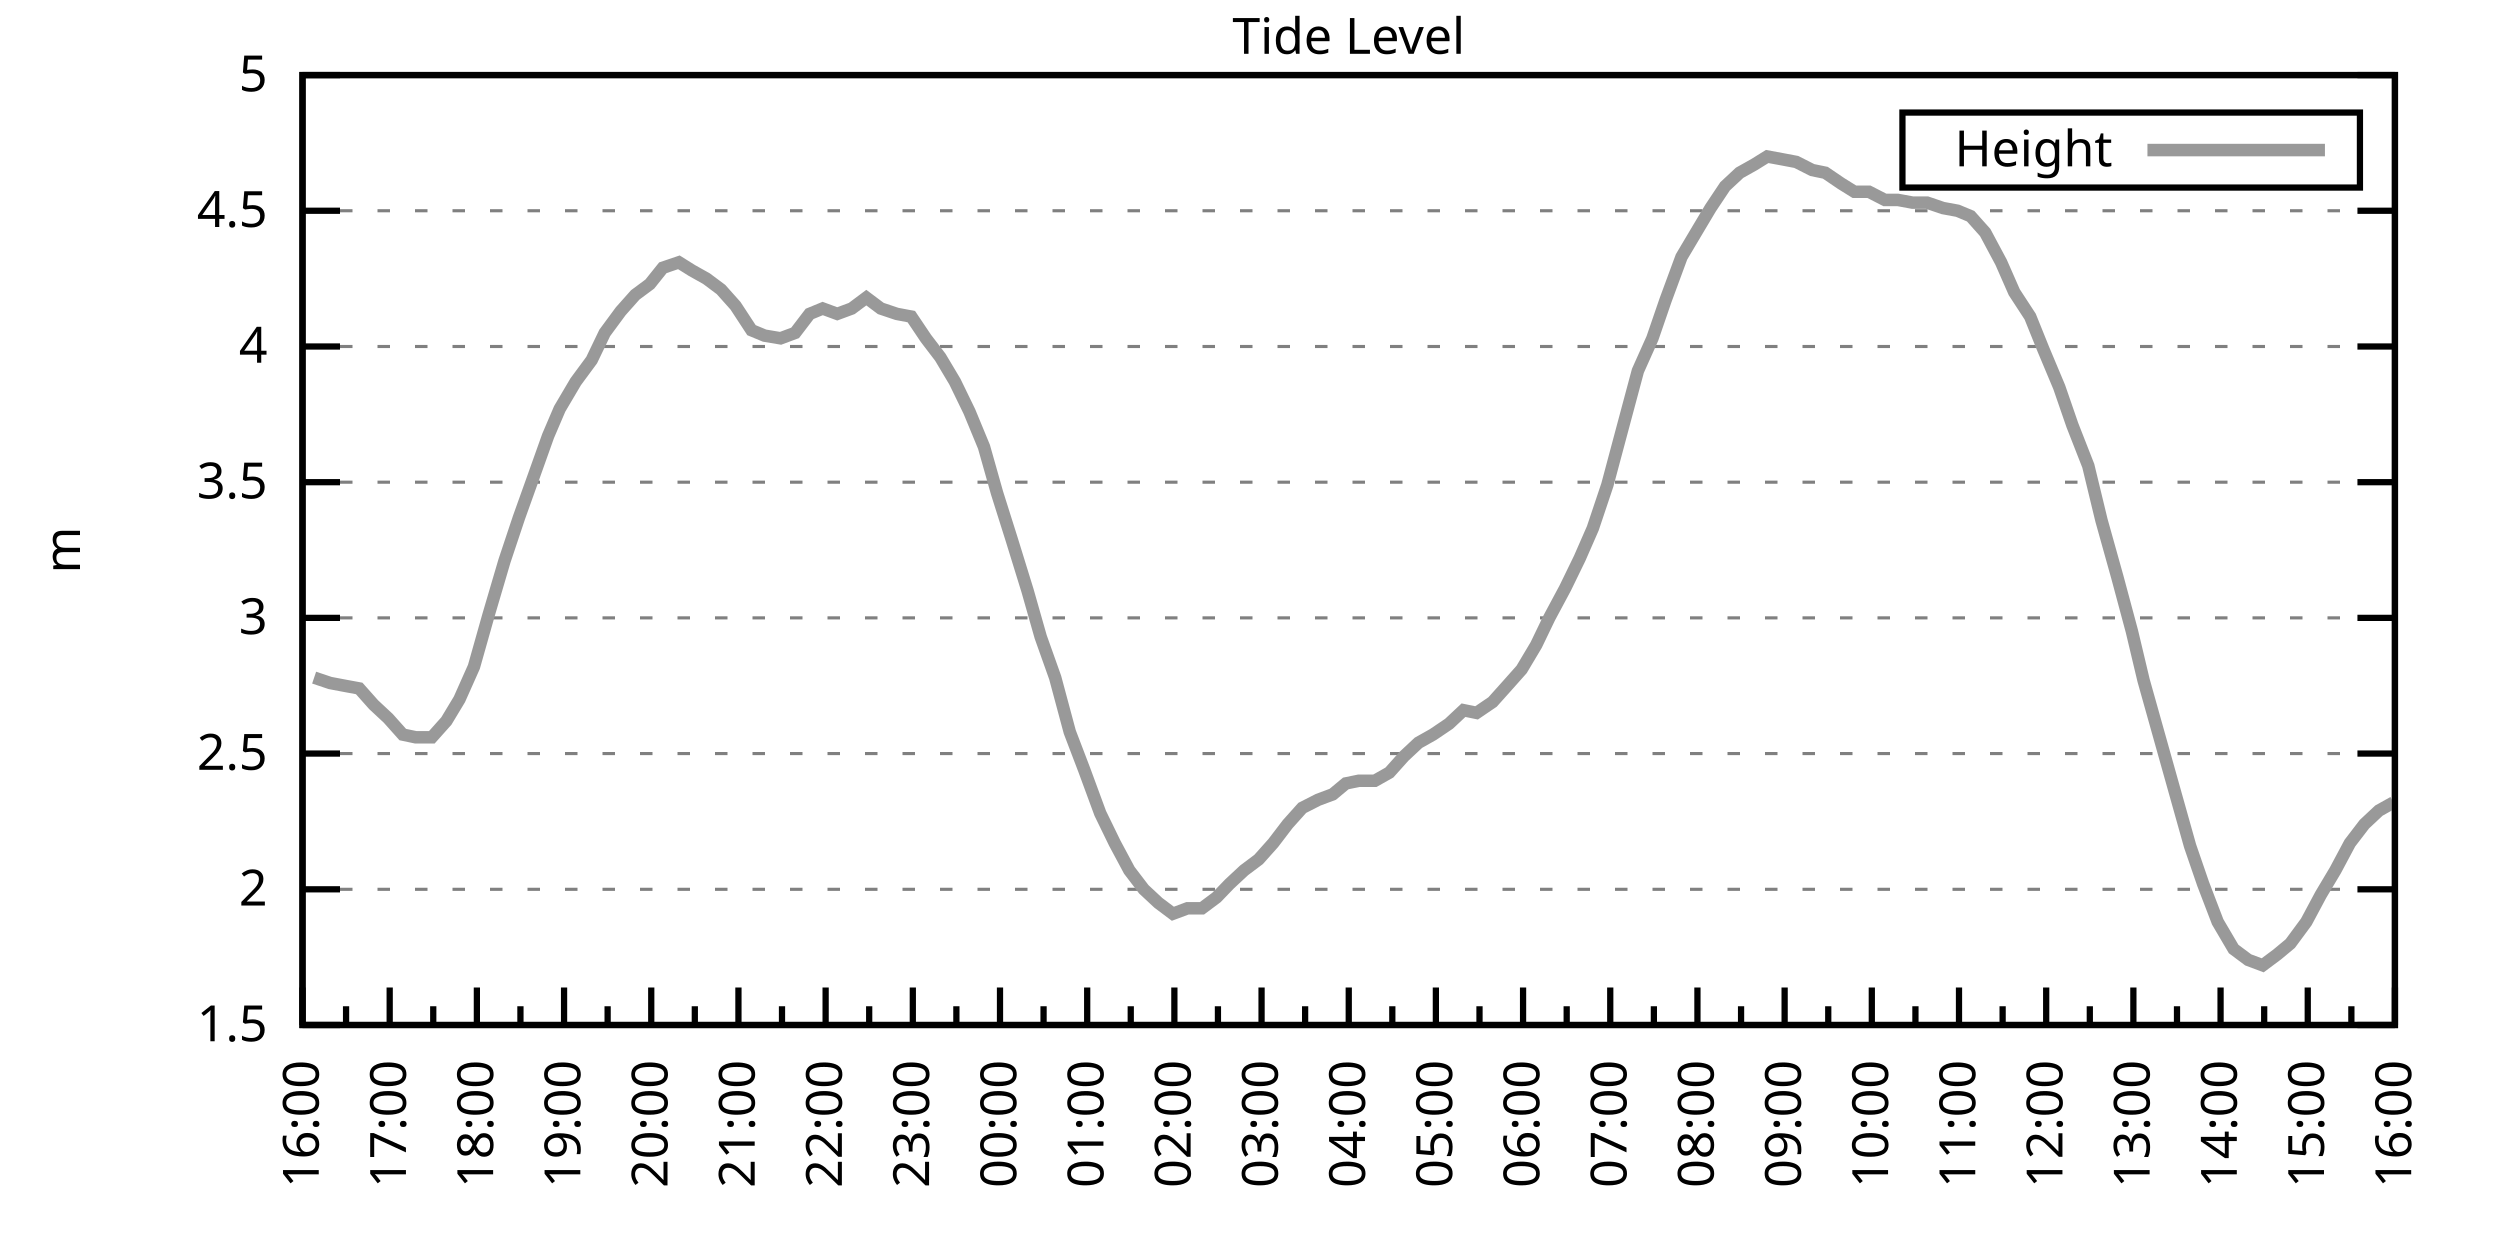
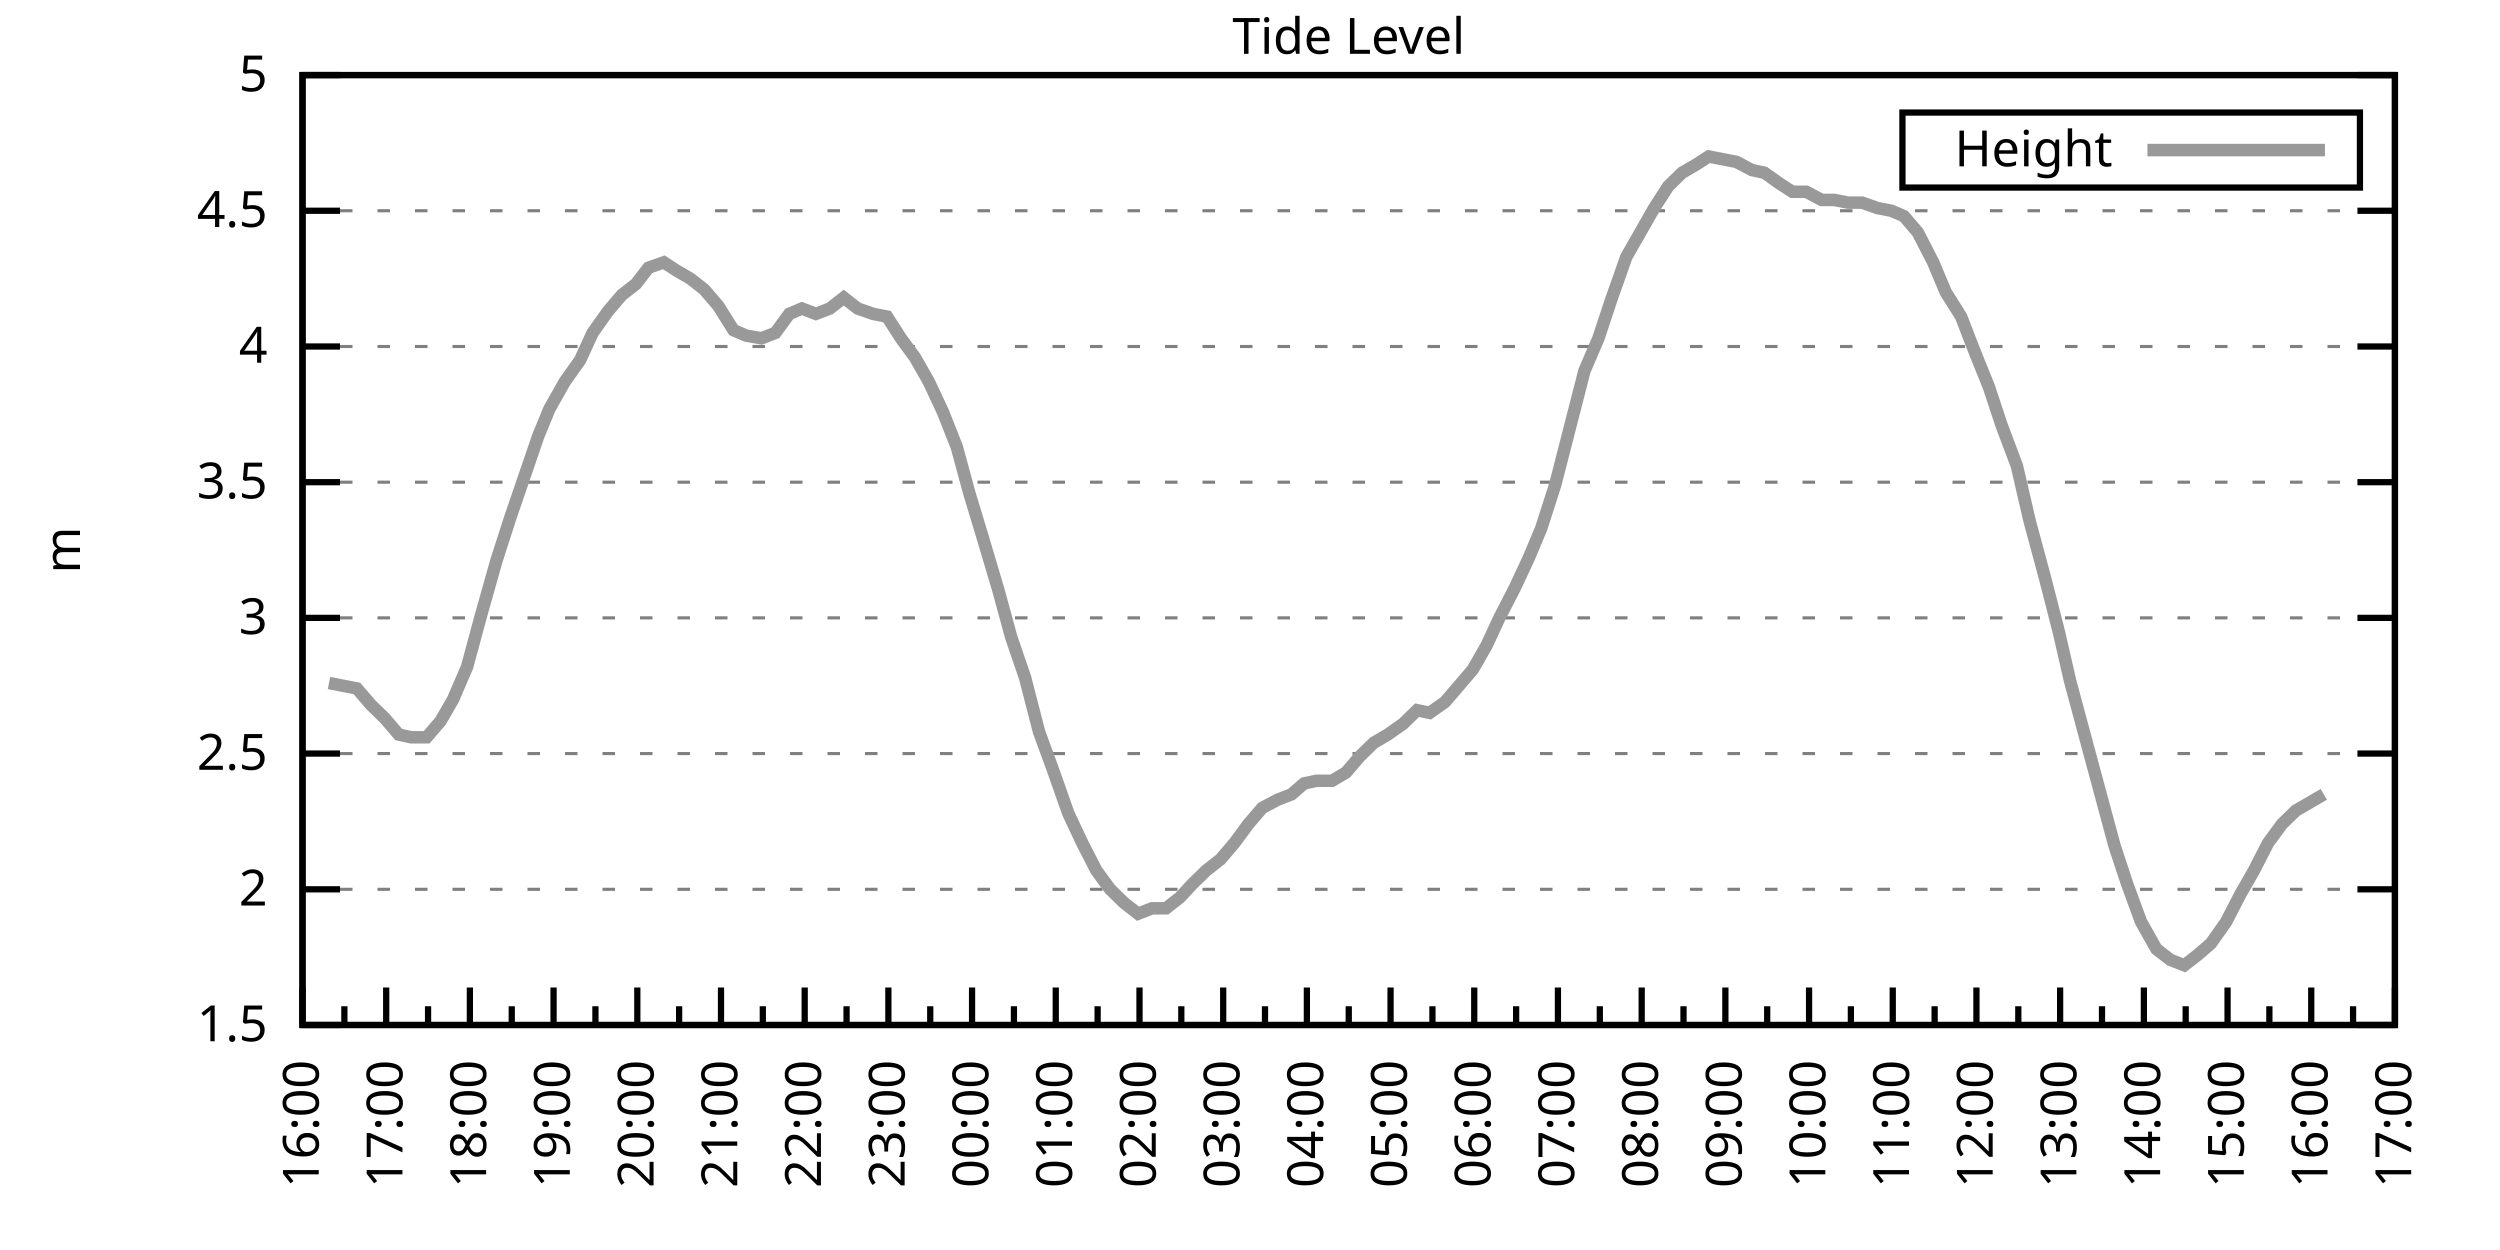
<svg xmlns="http://www.w3.org/2000/svg" xmlns:xlink="http://www.w3.org/1999/xlink" width="400" height="200" viewBox="0 0 400 200">
  <g id="gnuplot_canvas">
    <rect x="0" y="0" width="400" height="200" fill="none" />
    <defs>
      <circle id="gpDot" r="0.5" stroke-width="0.5" stroke="currentColor" />
      <path id="gpPt0" stroke-width="0.333" stroke="currentColor" d="M-1,0 h2 M0,-1 v2" />
      <path id="gpPt1" stroke-width="0.333" stroke="currentColor" d="M-1,-1 L1,1 M1,-1 L-1,1" />
      <path id="gpPt2" stroke-width="0.333" stroke="currentColor" d="M-1,0 L1,0 M0,-1 L0,1 M-1,-1 L1,1 M-1,1 L1,-1" />
      <rect id="gpPt3" stroke-width="0.333" stroke="currentColor" x="-1" y="-1" width="2" height="2" />
      <rect id="gpPt4" stroke-width="0.333" stroke="currentColor" fill="currentColor" x="-1" y="-1" width="2" height="2" />
      <circle id="gpPt5" stroke-width="0.333" stroke="currentColor" cx="0" cy="0" r="1" />
      <use xlink:href="#gpPt5" id="gpPt6" fill="currentColor" stroke="none" />
      <path id="gpPt7" stroke-width="0.333" stroke="currentColor" d="M0,-1.33 L-1.33,0.67 L1.33,0.67 z" />
      <use xlink:href="#gpPt7" id="gpPt8" fill="currentColor" stroke="none" />
      <use xlink:href="#gpPt7" id="gpPt9" stroke="currentColor" transform="rotate(180)" />
      <use xlink:href="#gpPt9" id="gpPt10" fill="currentColor" stroke="none" />
      <use xlink:href="#gpPt3" id="gpPt11" stroke="currentColor" transform="rotate(45)" />
      <use xlink:href="#gpPt11" id="gpPt12" fill="currentColor" stroke="none" />
      <path id="gpPt13" stroke-width="0.333" stroke="currentColor" d="M0,1.330 L1.265,0.411 L0.782,-1.067 L-0.782,-1.076 L-1.265,0.411 z" />
      <use xlink:href="#gpPt13" id="gpPt14" fill="currentColor" stroke="none" />
      <filter id="textbox" filterUnits="objectBoundingBox" x="0" y="0" height="1" width="1">
        <feFlood flood-color="white" flood-opacity="1" result="bgnd" />
        <feComposite in="SourceGraphic" in2="bgnd" operator="atop" />
      </filter>
      <filter id="greybox" filterUnits="objectBoundingBox" x="0" y="0" height="1" width="1">
        <feFlood flood-color="lightgrey" flood-opacity="1" result="grey" />
        <feComposite in="SourceGraphic" in2="grey" operator="atop" />
      </filter>
    </defs>
    <g fill="none" color="white" stroke="currentColor" stroke-width="1.00" stroke-linecap="butt" stroke-linejoin="miter">
</g>
    <g fill="none" color="black" stroke="currentColor" stroke-width="1.00" stroke-linecap="butt" stroke-linejoin="miter">
      <g stroke="none" shape-rendering="crispEdges">
        <polygon fill="rgb(255, 255, 255)" points="48.40,164.00 383.18,164.00 383.18,12.02 48.40,12.02 " />
      </g>
    </g>
    <g fill="none" color="black" stroke="currentColor" stroke-width="1.00" stroke-linecap="butt" stroke-linejoin="miter">
</g>
    <g fill="none" color="black" stroke="black" stroke-width="0.50" stroke-linecap="butt" stroke-linejoin="miter">
</g>
    <g fill="none" color="gray" stroke="currentColor" stroke-width="0.50" stroke-linecap="butt" stroke-linejoin="miter">
      <path stroke="gray" stroke-dasharray="2,4" class="gridline" d="M48.40,164.00 L383.19,164.00  " />
    </g>
    <g fill="none" color="gray" stroke="gray" stroke-width="1.00" stroke-linecap="butt" stroke-linejoin="miter">
</g>
    <g fill="none" color="black" stroke="currentColor" stroke-width="1.00" stroke-linecap="butt" stroke-linejoin="miter">
      <path stroke="black" d="M48.40,164.00 L54.40,164.00 M383.19,164.00 L377.19,164.00  " />
      <g transform="translate(42.80,166.60)" stroke="none" fill="black" font-family="Sans" font-size="8.00" text-anchor="end">
        <text>
          <tspan font-family="Sans"> 1.5</tspan>
        </text>
      </g>
    </g>
    <g fill="none" color="black" stroke="currentColor" stroke-width="1.00" stroke-linecap="butt" stroke-linejoin="miter">
</g>
    <g fill="none" color="black" stroke="black" stroke-width="0.50" stroke-linecap="butt" stroke-linejoin="miter">
</g>
    <g fill="none" color="gray" stroke="currentColor" stroke-width="0.50" stroke-linecap="butt" stroke-linejoin="miter">
      <path stroke="gray" stroke-dasharray="2,4" class="gridline" d="M48.40,142.29 L383.19,142.29  " />
    </g>
    <g fill="none" color="gray" stroke="gray" stroke-width="1.00" stroke-linecap="butt" stroke-linejoin="miter">
</g>
    <g fill="none" color="black" stroke="currentColor" stroke-width="1.00" stroke-linecap="butt" stroke-linejoin="miter">
      <path stroke="black" d="M48.40,142.29 L54.40,142.29 M383.19,142.29 L377.19,142.29  " />
      <g transform="translate(42.80,144.89)" stroke="none" fill="black" font-family="Sans" font-size="8.00" text-anchor="end">
        <text>
          <tspan font-family="Sans"> 2</tspan>
        </text>
      </g>
    </g>
    <g fill="none" color="black" stroke="currentColor" stroke-width="1.00" stroke-linecap="butt" stroke-linejoin="miter">
</g>
    <g fill="none" color="black" stroke="black" stroke-width="0.50" stroke-linecap="butt" stroke-linejoin="miter">
</g>
    <g fill="none" color="gray" stroke="currentColor" stroke-width="0.50" stroke-linecap="butt" stroke-linejoin="miter">
      <path stroke="gray" stroke-dasharray="2,4" class="gridline" d="M48.40,120.57 L383.19,120.57  " />
    </g>
    <g fill="none" color="gray" stroke="gray" stroke-width="1.00" stroke-linecap="butt" stroke-linejoin="miter">
</g>
    <g fill="none" color="black" stroke="currentColor" stroke-width="1.00" stroke-linecap="butt" stroke-linejoin="miter">
      <path stroke="black" d="M48.40,120.57 L54.40,120.57 M383.19,120.57 L377.19,120.57  " />
      <g transform="translate(42.80,123.17)" stroke="none" fill="black" font-family="Sans" font-size="8.00" text-anchor="end">
        <text>
          <tspan font-family="Sans"> 2.5</tspan>
        </text>
      </g>
    </g>
    <g fill="none" color="black" stroke="currentColor" stroke-width="1.00" stroke-linecap="butt" stroke-linejoin="miter">
</g>
    <g fill="none" color="black" stroke="black" stroke-width="0.50" stroke-linecap="butt" stroke-linejoin="miter">
</g>
    <g fill="none" color="gray" stroke="currentColor" stroke-width="0.50" stroke-linecap="butt" stroke-linejoin="miter">
      <path stroke="gray" stroke-dasharray="2,4" class="gridline" d="M48.40,98.86 L383.19,98.86  " />
    </g>
    <g fill="none" color="gray" stroke="gray" stroke-width="1.00" stroke-linecap="butt" stroke-linejoin="miter">
</g>
    <g fill="none" color="black" stroke="currentColor" stroke-width="1.00" stroke-linecap="butt" stroke-linejoin="miter">
      <path stroke="black" d="M48.40,98.86 L54.40,98.86 M383.19,98.86 L377.19,98.86  " />
      <g transform="translate(42.80,101.46)" stroke="none" fill="black" font-family="Sans" font-size="8.00" text-anchor="end">
        <text>
          <tspan font-family="Sans"> 3</tspan>
        </text>
      </g>
    </g>
    <g fill="none" color="black" stroke="currentColor" stroke-width="1.00" stroke-linecap="butt" stroke-linejoin="miter">
</g>
    <g fill="none" color="black" stroke="black" stroke-width="0.50" stroke-linecap="butt" stroke-linejoin="miter">
</g>
    <g fill="none" color="gray" stroke="currentColor" stroke-width="0.50" stroke-linecap="butt" stroke-linejoin="miter">
      <path stroke="gray" stroke-dasharray="2,4" class="gridline" d="M48.40,77.15 L383.19,77.15  " />
    </g>
    <g fill="none" color="gray" stroke="gray" stroke-width="1.00" stroke-linecap="butt" stroke-linejoin="miter">
</g>
    <g fill="none" color="black" stroke="currentColor" stroke-width="1.00" stroke-linecap="butt" stroke-linejoin="miter">
      <path stroke="black" d="M48.40,77.15 L54.40,77.15 M383.19,77.15 L377.19,77.15  " />
      <g transform="translate(42.80,79.75)" stroke="none" fill="black" font-family="Sans" font-size="8.00" text-anchor="end">
        <text>
          <tspan font-family="Sans"> 3.5</tspan>
        </text>
      </g>
    </g>
    <g fill="none" color="black" stroke="currentColor" stroke-width="1.00" stroke-linecap="butt" stroke-linejoin="miter">
</g>
    <g fill="none" color="black" stroke="black" stroke-width="0.50" stroke-linecap="butt" stroke-linejoin="miter">
</g>
    <g fill="none" color="gray" stroke="currentColor" stroke-width="0.50" stroke-linecap="butt" stroke-linejoin="miter">
      <path stroke="gray" stroke-dasharray="2,4" class="gridline" d="M48.40,55.44 L383.19,55.44  " />
    </g>
    <g fill="none" color="gray" stroke="gray" stroke-width="1.00" stroke-linecap="butt" stroke-linejoin="miter">
</g>
    <g fill="none" color="black" stroke="currentColor" stroke-width="1.00" stroke-linecap="butt" stroke-linejoin="miter">
      <path stroke="black" d="M48.40,55.44 L54.40,55.44 M383.19,55.44 L377.19,55.44  " />
      <g transform="translate(42.80,58.04)" stroke="none" fill="black" font-family="Sans" font-size="8.00" text-anchor="end">
        <text>
          <tspan font-family="Sans"> 4</tspan>
        </text>
      </g>
    </g>
    <g fill="none" color="black" stroke="currentColor" stroke-width="1.00" stroke-linecap="butt" stroke-linejoin="miter">
</g>
    <g fill="none" color="black" stroke="black" stroke-width="0.50" stroke-linecap="butt" stroke-linejoin="miter">
</g>
    <g fill="none" color="gray" stroke="currentColor" stroke-width="0.50" stroke-linecap="butt" stroke-linejoin="miter">
      <path stroke="gray" stroke-dasharray="2,4" class="gridline" d="M48.40,33.72 L383.19,33.72  " />
    </g>
    <g fill="none" color="gray" stroke="gray" stroke-width="1.00" stroke-linecap="butt" stroke-linejoin="miter">
</g>
    <g fill="none" color="black" stroke="currentColor" stroke-width="1.00" stroke-linecap="butt" stroke-linejoin="miter">
      <path stroke="black" d="M48.40,33.72 L54.40,33.72 M383.19,33.72 L377.19,33.72  " />
      <g transform="translate(42.80,36.32)" stroke="none" fill="black" font-family="Sans" font-size="8.00" text-anchor="end">
        <text>
          <tspan font-family="Sans"> 4.5</tspan>
        </text>
      </g>
    </g>
    <g fill="none" color="black" stroke="currentColor" stroke-width="1.00" stroke-linecap="butt" stroke-linejoin="miter">
</g>
    <g fill="none" color="black" stroke="black" stroke-width="0.50" stroke-linecap="butt" stroke-linejoin="miter">
</g>
    <g fill="none" color="gray" stroke="currentColor" stroke-width="0.50" stroke-linecap="butt" stroke-linejoin="miter">
      <path stroke="gray" stroke-dasharray="2,4" class="gridline" d="M48.40,12.01 L383.19,12.01  " />
    </g>
    <g fill="none" color="gray" stroke="gray" stroke-width="1.00" stroke-linecap="butt" stroke-linejoin="miter">
</g>
    <g fill="none" color="black" stroke="currentColor" stroke-width="1.00" stroke-linecap="butt" stroke-linejoin="miter">
      <path stroke="black" d="M48.40,12.01 L54.40,12.01 M383.19,12.01 L377.19,12.01  " />
      <g transform="translate(42.80,14.61)" stroke="none" fill="black" font-family="Sans" font-size="8.00" text-anchor="end">
        <text>
          <tspan font-family="Sans"> 5</tspan>
        </text>
      </g>
    </g>
    <g fill="none" color="black" stroke="currentColor" stroke-width="1.00" stroke-linecap="butt" stroke-linejoin="miter">
      <path stroke="black" d="M48.40,164.00 L48.40,158.00  " />
      <g transform="translate(51.00,169.60) rotate(270)" stroke="none" fill="black" font-family="Sans" font-size="8.00" text-anchor="end">
        <text>
          <tspan font-family="Sans">16:00</tspan>
        </text>
      </g>
    </g>
    <g fill="none" color="black" stroke="currentColor" stroke-width="1.00" stroke-linecap="butt" stroke-linejoin="miter">
-       <path stroke="black" d="M55.37,164.00 L55.37,161.00 M62.35,164.00 L62.35,158.00  " />
-       <g transform="translate(64.95,169.60) rotate(270)" stroke="none" fill="black" font-family="Sans" font-size="8.00" text-anchor="end">
+       <path stroke="black" d="M55.10,164.00 L55.10,161.00 M61.79,164.00 L61.79,158.00  " />
+       <g transform="translate(64.39,169.60) rotate(270)" stroke="none" fill="black" font-family="Sans" font-size="8.00" text-anchor="end">
        <text>
          <tspan font-family="Sans">17:00</tspan>
        </text>
      </g>
    </g>
    <g fill="none" color="black" stroke="currentColor" stroke-width="1.00" stroke-linecap="butt" stroke-linejoin="miter">
-       <path stroke="black" d="M69.32,164.00 L69.32,161.00 M76.30,164.00 L76.30,158.00  " />
-       <g transform="translate(78.90,169.60) rotate(270)" stroke="none" fill="black" font-family="Sans" font-size="8.00" text-anchor="end">
+       <path stroke="black" d="M68.49,164.00 L68.49,161.00 M75.18,164.00 L75.18,158.00  " />
+       <g transform="translate(77.78,169.60) rotate(270)" stroke="none" fill="black" font-family="Sans" font-size="8.00" text-anchor="end">
        <text>
          <tspan font-family="Sans">18:00</tspan>
        </text>
      </g>
    </g>
    <g fill="none" color="black" stroke="currentColor" stroke-width="1.00" stroke-linecap="butt" stroke-linejoin="miter">
-       <path stroke="black" d="M83.27,164.00 L83.27,161.00 M90.25,164.00 L90.25,158.00  " />
-       <g transform="translate(92.85,169.60) rotate(270)" stroke="none" fill="black" font-family="Sans" font-size="8.00" text-anchor="end">
+       <path stroke="black" d="M81.88,164.00 L81.88,161.00 M88.57,164.00 L88.57,158.00  " />
+       <g transform="translate(91.17,169.60) rotate(270)" stroke="none" fill="black" font-family="Sans" font-size="8.00" text-anchor="end">
        <text>
          <tspan font-family="Sans">19:00</tspan>
        </text>
      </g>
    </g>
    <g fill="none" color="black" stroke="currentColor" stroke-width="1.00" stroke-linecap="butt" stroke-linejoin="miter">
-       <path stroke="black" d="M97.22,164.00 L97.22,161.00 M104.20,164.00 L104.20,158.00  " />
-       <g transform="translate(106.80,169.60) rotate(270)" stroke="none" fill="black" font-family="Sans" font-size="8.00" text-anchor="end">
+       <path stroke="black" d="M95.27,164.00 L95.27,161.00 M101.97,164.00 L101.97,158.00  " />
+       <g transform="translate(104.57,169.60) rotate(270)" stroke="none" fill="black" font-family="Sans" font-size="8.00" text-anchor="end">
        <text>
          <tspan font-family="Sans">20:00</tspan>
        </text>
      </g>
    </g>
    <g fill="none" color="black" stroke="currentColor" stroke-width="1.00" stroke-linecap="butt" stroke-linejoin="miter">
-       <path stroke="black" d="M111.17,164.00 L111.17,161.00 M118.15,164.00 L118.15,158.00  " />
-       <g transform="translate(120.75,169.60) rotate(270)" stroke="none" fill="black" font-family="Sans" font-size="8.00" text-anchor="end">
+       <path stroke="black" d="M108.66,164.00 L108.66,161.00 M115.36,164.00 L115.36,158.00  " />
+       <g transform="translate(117.96,169.60) rotate(270)" stroke="none" fill="black" font-family="Sans" font-size="8.00" text-anchor="end">
        <text>
          <tspan font-family="Sans">21:00</tspan>
        </text>
      </g>
    </g>
    <g fill="none" color="black" stroke="currentColor" stroke-width="1.00" stroke-linecap="butt" stroke-linejoin="miter">
-       <path stroke="black" d="M125.12,164.00 L125.12,161.00 M132.10,164.00 L132.10,158.00  " />
-       <g transform="translate(134.70,169.60) rotate(270)" stroke="none" fill="black" font-family="Sans" font-size="8.00" text-anchor="end">
+       <path stroke="black" d="M122.05,164.00 L122.05,161.00 M128.75,164.00 L128.75,158.00  " />
+       <g transform="translate(131.35,169.60) rotate(270)" stroke="none" fill="black" font-family="Sans" font-size="8.00" text-anchor="end">
        <text>
          <tspan font-family="Sans">22:00</tspan>
        </text>
      </g>
    </g>
    <g fill="none" color="black" stroke="currentColor" stroke-width="1.00" stroke-linecap="butt" stroke-linejoin="miter">
-       <path stroke="black" d="M139.07,164.00 L139.07,161.00 M146.05,164.00 L146.05,158.00  " />
-       <g transform="translate(148.65,169.60) rotate(270)" stroke="none" fill="black" font-family="Sans" font-size="8.00" text-anchor="end">
+       <path stroke="black" d="M135.45,164.00 L135.45,161.00 M142.14,164.00 L142.14,158.00  " />
+       <g transform="translate(144.74,169.60) rotate(270)" stroke="none" fill="black" font-family="Sans" font-size="8.00" text-anchor="end">
        <text>
          <tspan font-family="Sans">23:00</tspan>
        </text>
      </g>
    </g>
    <g fill="none" color="black" stroke="currentColor" stroke-width="1.00" stroke-linecap="butt" stroke-linejoin="miter">
-       <path stroke="black" d="M153.02,164.00 L153.02,161.00 M160.00,164.00 L160.00,158.00  " />
-       <g transform="translate(162.60,169.60) rotate(270)" stroke="none" fill="black" font-family="Sans" font-size="8.00" text-anchor="end">
+       <path stroke="black" d="M148.84,164.00 L148.84,161.00 M155.53,164.00 L155.53,158.00  " />
+       <g transform="translate(158.13,169.60) rotate(270)" stroke="none" fill="black" font-family="Sans" font-size="8.00" text-anchor="end">
        <text>
          <tspan font-family="Sans">00:00</tspan>
        </text>
      </g>
    </g>
    <g fill="none" color="black" stroke="currentColor" stroke-width="1.00" stroke-linecap="butt" stroke-linejoin="miter">
-       <path stroke="black" d="M166.97,164.00 L166.97,161.00 M173.95,164.00 L173.95,158.00  " />
-       <g transform="translate(176.55,169.60) rotate(270)" stroke="none" fill="black" font-family="Sans" font-size="8.00" text-anchor="end">
+       <path stroke="black" d="M162.23,164.00 L162.23,161.00 M168.92,164.00 L168.92,158.00  " />
+       <g transform="translate(171.52,169.60) rotate(270)" stroke="none" fill="black" font-family="Sans" font-size="8.00" text-anchor="end">
        <text>
          <tspan font-family="Sans">01:00</tspan>
        </text>
      </g>
    </g>
    <g fill="none" color="black" stroke="currentColor" stroke-width="1.00" stroke-linecap="butt" stroke-linejoin="miter">
-       <path stroke="black" d="M180.92,164.00 L180.92,161.00 M187.90,164.00 L187.90,158.00  " />
-       <g transform="translate(190.50,169.60) rotate(270)" stroke="none" fill="black" font-family="Sans" font-size="8.00" text-anchor="end">
+       <path stroke="black" d="M175.62,164.00 L175.62,161.00 M182.32,164.00 L182.32,158.00  " />
+       <g transform="translate(184.92,169.60) rotate(270)" stroke="none" fill="black" font-family="Sans" font-size="8.00" text-anchor="end">
        <text>
          <tspan font-family="Sans">02:00</tspan>
        </text>
      </g>
    </g>
    <g fill="none" color="black" stroke="currentColor" stroke-width="1.00" stroke-linecap="butt" stroke-linejoin="miter">
-       <path stroke="black" d="M194.87,164.00 L194.87,161.00 M201.85,164.00 L201.85,158.00  " />
-       <g transform="translate(204.45,169.60) rotate(270)" stroke="none" fill="black" font-family="Sans" font-size="8.00" text-anchor="end">
+       <path stroke="black" d="M189.01,164.00 L189.01,161.00 M195.71,164.00 L195.71,158.00  " />
+       <g transform="translate(198.31,169.60) rotate(270)" stroke="none" fill="black" font-family="Sans" font-size="8.00" text-anchor="end">
        <text>
          <tspan font-family="Sans">03:00</tspan>
        </text>
      </g>
    </g>
    <g fill="none" color="black" stroke="currentColor" stroke-width="1.00" stroke-linecap="butt" stroke-linejoin="miter">
-       <path stroke="black" d="M208.82,164.00 L208.82,161.00 M215.80,164.00 L215.80,158.00  " />
-       <g transform="translate(218.40,169.60) rotate(270)" stroke="none" fill="black" font-family="Sans" font-size="8.00" text-anchor="end">
+       <path stroke="black" d="M202.40,164.00 L202.40,161.00 M209.10,164.00 L209.10,158.00  " />
+       <g transform="translate(211.70,169.60) rotate(270)" stroke="none" fill="black" font-family="Sans" font-size="8.00" text-anchor="end">
        <text>
          <tspan font-family="Sans">04:00</tspan>
        </text>
      </g>
    </g>
    <g fill="none" color="black" stroke="currentColor" stroke-width="1.00" stroke-linecap="butt" stroke-linejoin="miter">
-       <path stroke="black" d="M222.77,164.00 L222.77,161.00 M229.74,164.00 L229.74,158.00  " />
-       <g transform="translate(232.34,169.60) rotate(270)" stroke="none" fill="black" font-family="Sans" font-size="8.00" text-anchor="end">
+       <path stroke="black" d="M215.80,164.00 L215.80,161.00 M222.49,164.00 L222.49,158.00  " />
+       <g transform="translate(225.09,169.60) rotate(270)" stroke="none" fill="black" font-family="Sans" font-size="8.00" text-anchor="end">
        <text>
          <tspan font-family="Sans">05:00</tspan>
        </text>
      </g>
    </g>
    <g fill="none" color="black" stroke="currentColor" stroke-width="1.00" stroke-linecap="butt" stroke-linejoin="miter">
-       <path stroke="black" d="M236.72,164.00 L236.72,161.00 M243.69,164.00 L243.69,158.00  " />
-       <g transform="translate(246.29,169.60) rotate(270)" stroke="none" fill="black" font-family="Sans" font-size="8.00" text-anchor="end">
+       <path stroke="black" d="M229.19,164.00 L229.19,161.00 M235.88,164.00 L235.88,158.00  " />
+       <g transform="translate(238.48,169.60) rotate(270)" stroke="none" fill="black" font-family="Sans" font-size="8.00" text-anchor="end">
        <text>
          <tspan font-family="Sans">06:00</tspan>
        </text>
      </g>
    </g>
    <g fill="none" color="black" stroke="currentColor" stroke-width="1.00" stroke-linecap="butt" stroke-linejoin="miter">
-       <path stroke="black" d="M250.67,164.00 L250.67,161.00 M257.64,164.00 L257.64,158.00  " />
-       <g transform="translate(260.24,169.60) rotate(270)" stroke="none" fill="black" font-family="Sans" font-size="8.00" text-anchor="end">
+       <path stroke="black" d="M242.58,164.00 L242.58,161.00 M249.27,164.00 L249.27,158.00  " />
+       <g transform="translate(251.87,169.60) rotate(270)" stroke="none" fill="black" font-family="Sans" font-size="8.00" text-anchor="end">
        <text>
          <tspan font-family="Sans">07:00</tspan>
        </text>
      </g>
    </g>
    <g fill="none" color="black" stroke="currentColor" stroke-width="1.00" stroke-linecap="butt" stroke-linejoin="miter">
-       <path stroke="black" d="M264.62,164.00 L264.62,161.00 M271.59,164.00 L271.59,158.00  " />
-       <g transform="translate(274.19,169.60) rotate(270)" stroke="none" fill="black" font-family="Sans" font-size="8.00" text-anchor="end">
+       <path stroke="black" d="M255.97,164.00 L255.97,161.00 M262.67,164.00 L262.67,158.00  " />
+       <g transform="translate(265.27,169.60) rotate(270)" stroke="none" fill="black" font-family="Sans" font-size="8.00" text-anchor="end">
        <text>
          <tspan font-family="Sans">08:00</tspan>
        </text>
      </g>
    </g>
    <g fill="none" color="black" stroke="currentColor" stroke-width="1.00" stroke-linecap="butt" stroke-linejoin="miter">
-       <path stroke="black" d="M278.57,164.00 L278.57,161.00 M285.54,164.00 L285.54,158.00  " />
-       <g transform="translate(288.14,169.60) rotate(270)" stroke="none" fill="black" font-family="Sans" font-size="8.00" text-anchor="end">
+       <path stroke="black" d="M269.36,164.00 L269.36,161.00 M276.06,164.00 L276.06,158.00  " />
+       <g transform="translate(278.66,169.60) rotate(270)" stroke="none" fill="black" font-family="Sans" font-size="8.00" text-anchor="end">
        <text>
          <tspan font-family="Sans">09:00</tspan>
        </text>
      </g>
    </g>
    <g fill="none" color="black" stroke="currentColor" stroke-width="1.00" stroke-linecap="butt" stroke-linejoin="miter">
-       <path stroke="black" d="M292.52,164.00 L292.52,161.00 M299.49,164.00 L299.49,158.00  " />
-       <g transform="translate(302.09,169.60) rotate(270)" stroke="none" fill="black" font-family="Sans" font-size="8.00" text-anchor="end">
+       <path stroke="black" d="M282.75,164.00 L282.75,161.00 M289.45,164.00 L289.45,158.00  " />
+       <g transform="translate(292.05,169.60) rotate(270)" stroke="none" fill="black" font-family="Sans" font-size="8.00" text-anchor="end">
        <text>
          <tspan font-family="Sans">10:00</tspan>
        </text>
      </g>
    </g>
    <g fill="none" color="black" stroke="currentColor" stroke-width="1.00" stroke-linecap="butt" stroke-linejoin="miter">
-       <path stroke="black" d="M306.47,164.00 L306.47,161.00 M313.44,164.00 L313.44,158.00  " />
-       <g transform="translate(316.04,169.60) rotate(270)" stroke="none" fill="black" font-family="Sans" font-size="8.00" text-anchor="end">
+       <path stroke="black" d="M296.14,164.00 L296.14,161.00 M302.84,164.00 L302.84,158.00  " />
+       <g transform="translate(305.44,169.60) rotate(270)" stroke="none" fill="black" font-family="Sans" font-size="8.00" text-anchor="end">
        <text>
          <tspan font-family="Sans">11:00</tspan>
        </text>
      </g>
    </g>
    <g fill="none" color="black" stroke="currentColor" stroke-width="1.00" stroke-linecap="butt" stroke-linejoin="miter">
-       <path stroke="black" d="M320.42,164.00 L320.42,161.00 M327.39,164.00 L327.39,158.00  " />
-       <g transform="translate(329.99,169.60) rotate(270)" stroke="none" fill="black" font-family="Sans" font-size="8.00" text-anchor="end">
+       <path stroke="black" d="M309.54,164.00 L309.54,161.00 M316.23,164.00 L316.23,158.00  " />
+       <g transform="translate(318.83,169.60) rotate(270)" stroke="none" fill="black" font-family="Sans" font-size="8.00" text-anchor="end">
        <text>
          <tspan font-family="Sans">12:00</tspan>
        </text>
      </g>
    </g>
    <g fill="none" color="black" stroke="currentColor" stroke-width="1.00" stroke-linecap="butt" stroke-linejoin="miter">
-       <path stroke="black" d="M334.37,164.00 L334.37,161.00 M341.34,164.00 L341.34,158.00  " />
-       <g transform="translate(343.94,169.60) rotate(270)" stroke="none" fill="black" font-family="Sans" font-size="8.00" text-anchor="end">
+       <path stroke="black" d="M322.93,164.00 L322.93,161.00 M329.62,164.00 L329.62,158.00  " />
+       <g transform="translate(332.22,169.60) rotate(270)" stroke="none" fill="black" font-family="Sans" font-size="8.00" text-anchor="end">
        <text>
          <tspan font-family="Sans">13:00</tspan>
        </text>
      </g>
    </g>
    <g fill="none" color="black" stroke="currentColor" stroke-width="1.00" stroke-linecap="butt" stroke-linejoin="miter">
-       <path stroke="black" d="M348.32,164.00 L348.32,161.00 M355.29,164.00 L355.29,158.00  " />
-       <g transform="translate(357.89,169.60) rotate(270)" stroke="none" fill="black" font-family="Sans" font-size="8.00" text-anchor="end">
+       <path stroke="black" d="M336.32,164.00 L336.32,161.00 M343.02,164.00 L343.02,158.00  " />
+       <g transform="translate(345.62,169.60) rotate(270)" stroke="none" fill="black" font-family="Sans" font-size="8.00" text-anchor="end">
        <text>
          <tspan font-family="Sans">14:00</tspan>
        </text>
      </g>
    </g>
    <g fill="none" color="black" stroke="currentColor" stroke-width="1.00" stroke-linecap="butt" stroke-linejoin="miter">
-       <path stroke="black" d="M362.27,164.00 L362.27,161.00 M369.24,164.00 L369.24,158.00  " />
-       <g transform="translate(371.84,169.60) rotate(270)" stroke="none" fill="black" font-family="Sans" font-size="8.00" text-anchor="end">
+       <path stroke="black" d="M349.71,164.00 L349.71,161.00 M356.41,164.00 L356.41,158.00  " />
+       <g transform="translate(359.01,169.60) rotate(270)" stroke="none" fill="black" font-family="Sans" font-size="8.00" text-anchor="end">
        <text>
          <tspan font-family="Sans">15:00</tspan>
        </text>
      </g>
    </g>
    <g fill="none" color="black" stroke="currentColor" stroke-width="1.00" stroke-linecap="butt" stroke-linejoin="miter">
-       <path stroke="black" d="M376.22,164.00 L376.22,161.00 M383.19,164.00 L383.19,158.00  " />
+       <path stroke="black" d="M363.10,164.00 L363.10,161.00 M369.80,164.00 L369.80,158.00  " />
+       <g transform="translate(372.40,169.60) rotate(270)" stroke="none" fill="black" font-family="Sans" font-size="8.00" text-anchor="end">
+         <text>
+           <tspan font-family="Sans">16:00</tspan>
+         </text>
+       </g>
+     </g>
+     <g fill="none" color="black" stroke="currentColor" stroke-width="1.00" stroke-linecap="butt" stroke-linejoin="miter">
+       <path stroke="black" d="M376.49,164.00 L376.49,161.00 M383.19,164.00 L383.19,158.00  " />
      <g transform="translate(385.79,169.60) rotate(270)" stroke="none" fill="black" font-family="Sans" font-size="8.00" text-anchor="end">
        <text>
-           <tspan font-family="Sans">16:00</tspan>
+           <tspan font-family="Sans">17:00</tspan>
        </text>
      </g>
    </g>
    <g fill="none" color="black" stroke="currentColor" stroke-width="1.00" stroke-linecap="butt" stroke-linejoin="miter">
</g>
    <g fill="none" color="black" stroke="currentColor" stroke-width="1.00" stroke-linecap="butt" stroke-linejoin="miter">
      <path stroke="black" d="M48.40,12.01 L48.40,164.00 L383.19,164.00 L383.19,12.01 L48.40,12.01 Z  " />
    </g>
    <g fill="none" color="black" stroke="currentColor" stroke-width="1.00" stroke-linecap="butt" stroke-linejoin="miter">
      <g transform="translate(12.80,88.01) rotate(270)" stroke="none" fill="black" font-family="Sans" font-size="8.00" text-anchor="middle">
        <text>
          <tspan font-family="Sans">m</tspan>
        </text>
      </g>
    </g>
    <g fill="none" color="black" stroke="currentColor" stroke-width="1.00" stroke-linecap="butt" stroke-linejoin="miter">
</g>
    <g fill="none" color="black" stroke="currentColor" stroke-width="1.00" stroke-linecap="butt" stroke-linejoin="miter">
      <path stroke="black" d="M304.39,30.01 L304.39,18.01 L377.59,18.01 L377.59,30.01 L304.39,30.01 Z  " />
    </g>
    <g id="Tide_level_plot_1">
      <g fill="none" color="white" stroke="black" stroke-width="2.00" stroke-linecap="butt" stroke-linejoin="miter">
</g>
      <g fill="none" color="black" stroke="currentColor" stroke-width="2.00" stroke-linecap="butt" stroke-linejoin="miter">
        <g transform="translate(337.99,26.61)" stroke="none" fill="black" font-family="Sans" font-size="8.00" text-anchor="end">
          <text>
            <tspan font-family="Sans">Height</tspan>
          </text>
        </g>
      </g>
      <g fill="none" color="black" stroke="currentColor" stroke-width="2.00" stroke-linecap="butt" stroke-linejoin="miter">
-         <path stroke="rgb(153, 153, 153)" d="M343.59,24.01 L371.99,24.01 M50.26,108.42 L52.82,109.28 L55.14,109.72 L57.47,110.15 L59.79,112.76 L62.12,114.93   L64.44,117.53 L66.53,117.97 L69.09,117.97 L71.42,115.36 L73.51,111.89 L75.83,106.68 L78.16,98.43 L80.72,89.74   L83.04,82.79 L85.37,76.28 L87.69,69.77 L89.55,65.42 L92.11,61.08 L94.67,57.61 L96.76,53.26 L99.32,49.79   L101.64,47.18 L103.97,45.45 L106.06,42.84 L108.62,41.97 L110.71,43.28 L113.03,44.58 L115.36,46.32 L117.68,48.92   L120.24,52.83 L122.33,53.70 L124.89,54.13 L127.22,53.26 L129.54,50.22 L131.63,49.36 L133.96,50.22 L136.28,49.36   L138.61,47.62 L140.93,49.36 L143.49,50.22 L145.81,50.66 L148.14,54.13 L150.46,57.17 L152.79,61.08 L155.11,65.86   L157.44,71.50 L159.53,78.89 L161.86,86.27 L164.41,94.52 L166.51,101.90 L168.83,108.42 L171.16,117.10 L173.48,123.18   L176.04,130.13 L178.36,134.90 L180.69,139.25 L183.01,142.29 L185.34,144.46 L187.66,146.20 L189.99,145.33 L192.31,145.33   L194.64,143.59 L196.73,141.42 L199.06,139.25 L201.38,137.51 L203.71,134.90 L206.03,131.86 L208.36,129.26 L210.91,127.96   L213.24,127.09 L215.33,125.35 L217.42,124.92 L219.98,124.92 L222.30,123.61 L224.63,121.01 L226.95,118.84 L229.28,117.53   L231.84,115.80 L234.16,113.63 L236.25,114.06 L238.81,112.32 L241.14,109.72 L243.46,107.11 L245.79,103.20 L247.88,98.86   L250.44,94.08 L252.76,89.31 L254.85,84.53 L257.18,77.58 L259.50,68.90 L262.06,59.34 L264.39,54.13 L266.48,48.05   L269.04,41.11 L271.36,37.20 L273.69,33.29 L276.01,29.81 L278.34,27.64 L280.66,26.34 L282.75,25.04 L285.08,25.47   L287.40,25.91 L289.96,27.21 L292.05,27.64 L294.61,29.38 L296.70,30.68 L299.03,30.68 L301.58,31.99 L303.68,31.99   L306.00,32.42 L308.33,32.42 L310.88,33.29 L313.21,33.72 L315.30,34.59 L317.63,37.20 L320.18,41.97 L322.28,46.75   L324.83,50.66 L326.93,55.87 L329.48,61.95 L331.58,68.03 L334.13,74.54 L336.23,83.23 L338.78,92.35 L341.11,101.03   L342.97,108.85 L345.53,117.97 L350.41,135.34 L352.50,141.42 L354.83,147.50 L357.38,151.84 L359.71,153.58 L362.03,154.45   L364.36,152.71 L366.45,150.97 L369.01,147.50 L371.33,143.16 L373.66,139.25 L375.98,134.90 L378.31,131.86 L380.63,129.69   L382.96,128.39  " />
+         <path stroke="rgb(153, 153, 153)" d="M343.59,24.01 L371.99,24.01 M52.64,109.28 L54.87,109.72 L57.10,110.15 L59.34,112.76 L61.57,114.93 L63.80,117.53   L65.81,117.97 L68.26,117.97 L70.50,115.36 L72.50,111.89 L74.74,106.68 L76.97,98.43 L79.42,89.74 L81.66,82.79   L83.89,76.28 L86.12,69.77 L87.91,65.42 L90.36,61.08 L92.82,57.61 L94.82,53.26 L97.28,49.79 L99.51,47.18   L101.74,45.45 L103.75,42.84 L106.21,41.97 L108.22,43.28 L110.45,44.58 L112.68,46.32 L114.91,48.92 L117.37,52.83   L119.38,53.70 L121.83,54.13 L124.06,53.26 L126.29,50.22 L128.30,49.36 L130.54,50.22 L132.77,49.36 L135.00,47.62   L137.23,49.36 L139.69,50.22 L141.92,50.66 L144.15,54.13 L146.38,57.17 L148.61,61.08 L150.85,65.86 L153.08,71.50   L155.09,78.89 L157.32,86.27 L159.77,94.52 L161.78,101.90 L164.01,108.42 L166.25,117.10 L168.48,123.18 L170.93,130.13   L173.17,134.90 L175.40,139.25 L177.63,142.29 L179.86,144.46 L182.09,146.20 L184.32,145.33 L186.56,145.33 L188.79,143.59   L190.80,141.42 L193.03,139.25 L195.26,137.51 L197.49,134.90 L199.73,131.86 L201.96,129.26 L204.41,127.96 L206.64,127.09   L208.65,125.35 L210.66,124.92 L213.12,124.92 L215.35,123.61 L217.58,121.01 L219.81,118.84 L222.04,117.53 L224.50,115.80   L226.73,113.63 L228.74,114.06 L231.20,112.32 L233.43,109.72 L235.66,107.11 L237.89,103.20 L239.90,98.86 L242.36,94.08   L244.59,89.31 L246.60,84.53 L248.83,77.58 L251.06,68.90 L253.51,59.34 L255.75,54.13 L257.76,48.05 L260.21,41.11   L262.44,37.20 L264.67,33.29 L266.91,29.81 L269.14,27.64 L271.37,26.34 L273.38,25.04 L275.61,25.47 L277.84,25.91   L280.30,27.21 L282.31,27.64 L284.76,29.38 L286.77,30.68 L289.00,30.68 L291.46,31.99 L293.47,31.99 L295.70,32.42   L297.93,32.42 L300.39,33.29 L302.62,33.72 L304.63,34.59 L306.86,37.20 L309.31,41.97 L311.32,46.75 L313.78,50.66   L315.79,55.87 L318.24,61.95 L320.25,68.03 L322.70,74.54 L324.71,83.23 L327.17,92.35 L329.40,101.03 L331.19,108.85   L333.64,117.97 L338.33,135.34 L340.34,141.42 L342.57,147.50 L345.02,151.84 L347.26,153.58 L349.49,154.45 L351.72,152.71   L353.73,150.97 L356.18,147.50 L358.42,143.16 L360.65,139.25 L362.88,134.90 L365.11,131.86 L367.34,129.69 L369.58,128.39   L371.81,127.09  " />
      </g>
    </g>
    <g fill="none" color="black" stroke="currentColor" stroke-width="2.00" stroke-linecap="butt" stroke-linejoin="miter">
</g>
    <g fill="none" color="black" stroke="black" stroke-width="1.00" stroke-linecap="butt" stroke-linejoin="miter">
</g>
    <g fill="none" color="black" stroke="currentColor" stroke-width="1.00" stroke-linecap="butt" stroke-linejoin="miter">
      <path stroke="black" d="M48.40,12.01 L48.40,164.00 L383.19,164.00 L383.19,12.01 L48.40,12.01 Z  " />
    </g>
    <g fill="none" color="black" stroke="currentColor" stroke-width="1.00" stroke-linecap="butt" stroke-linejoin="miter">
      <g transform="translate(215.79,8.61)" stroke="none" fill="black" font-family="Sans" font-size="8.00" text-anchor="middle">
        <text>
          <tspan font-family="Sans">Tide Level</tspan>
        </text>
      </g>
    </g>
    <g fill="none" color="black" stroke="currentColor" stroke-width="1.00" stroke-linecap="butt" stroke-linejoin="miter">
</g>
  </g>
</svg>
